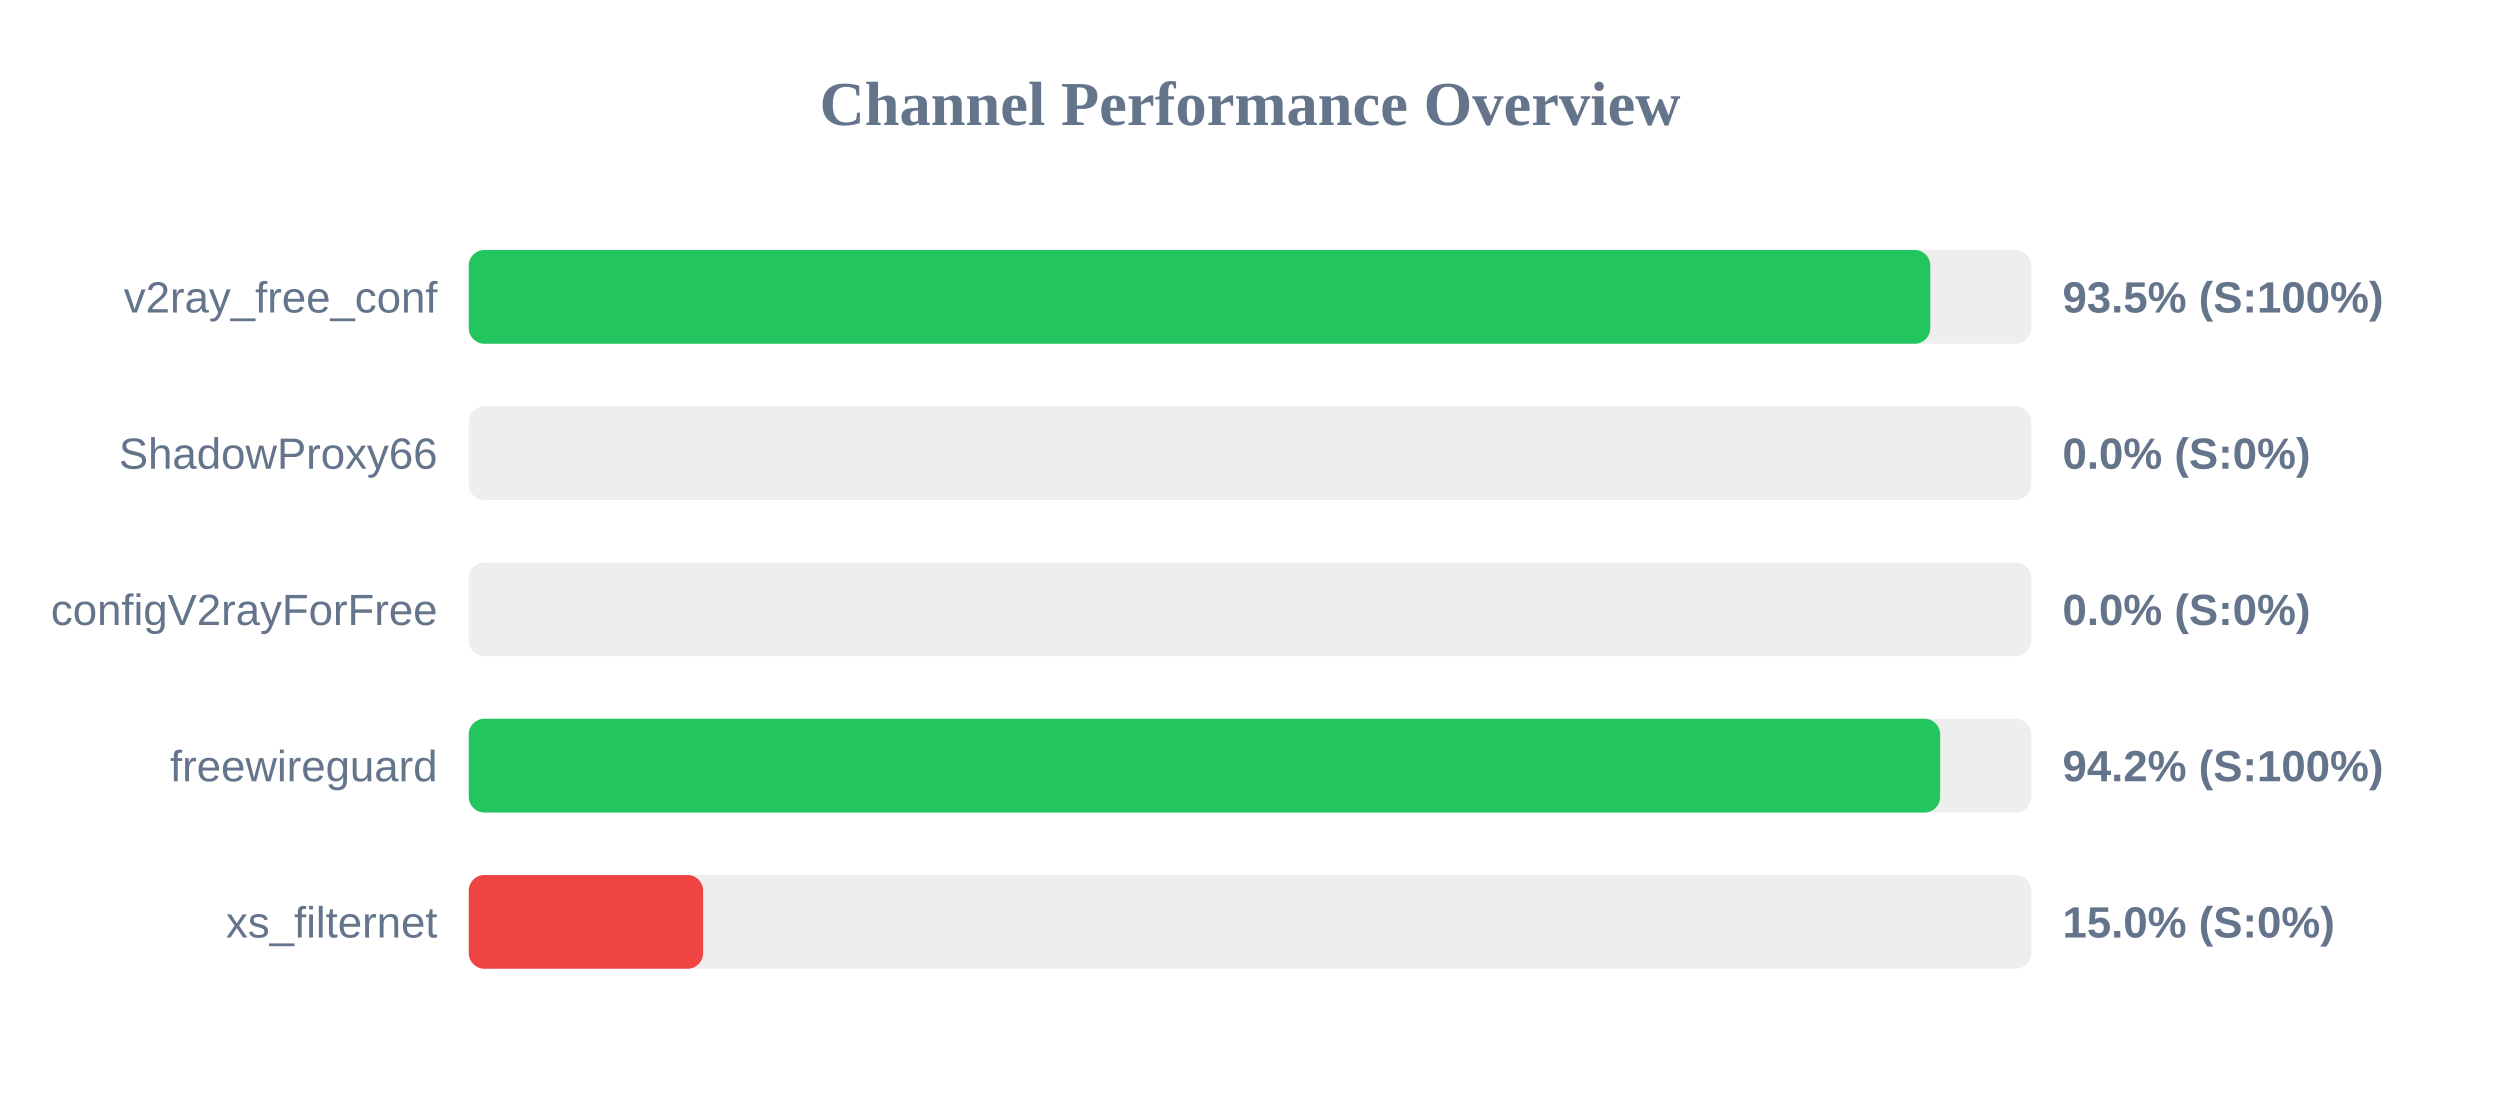
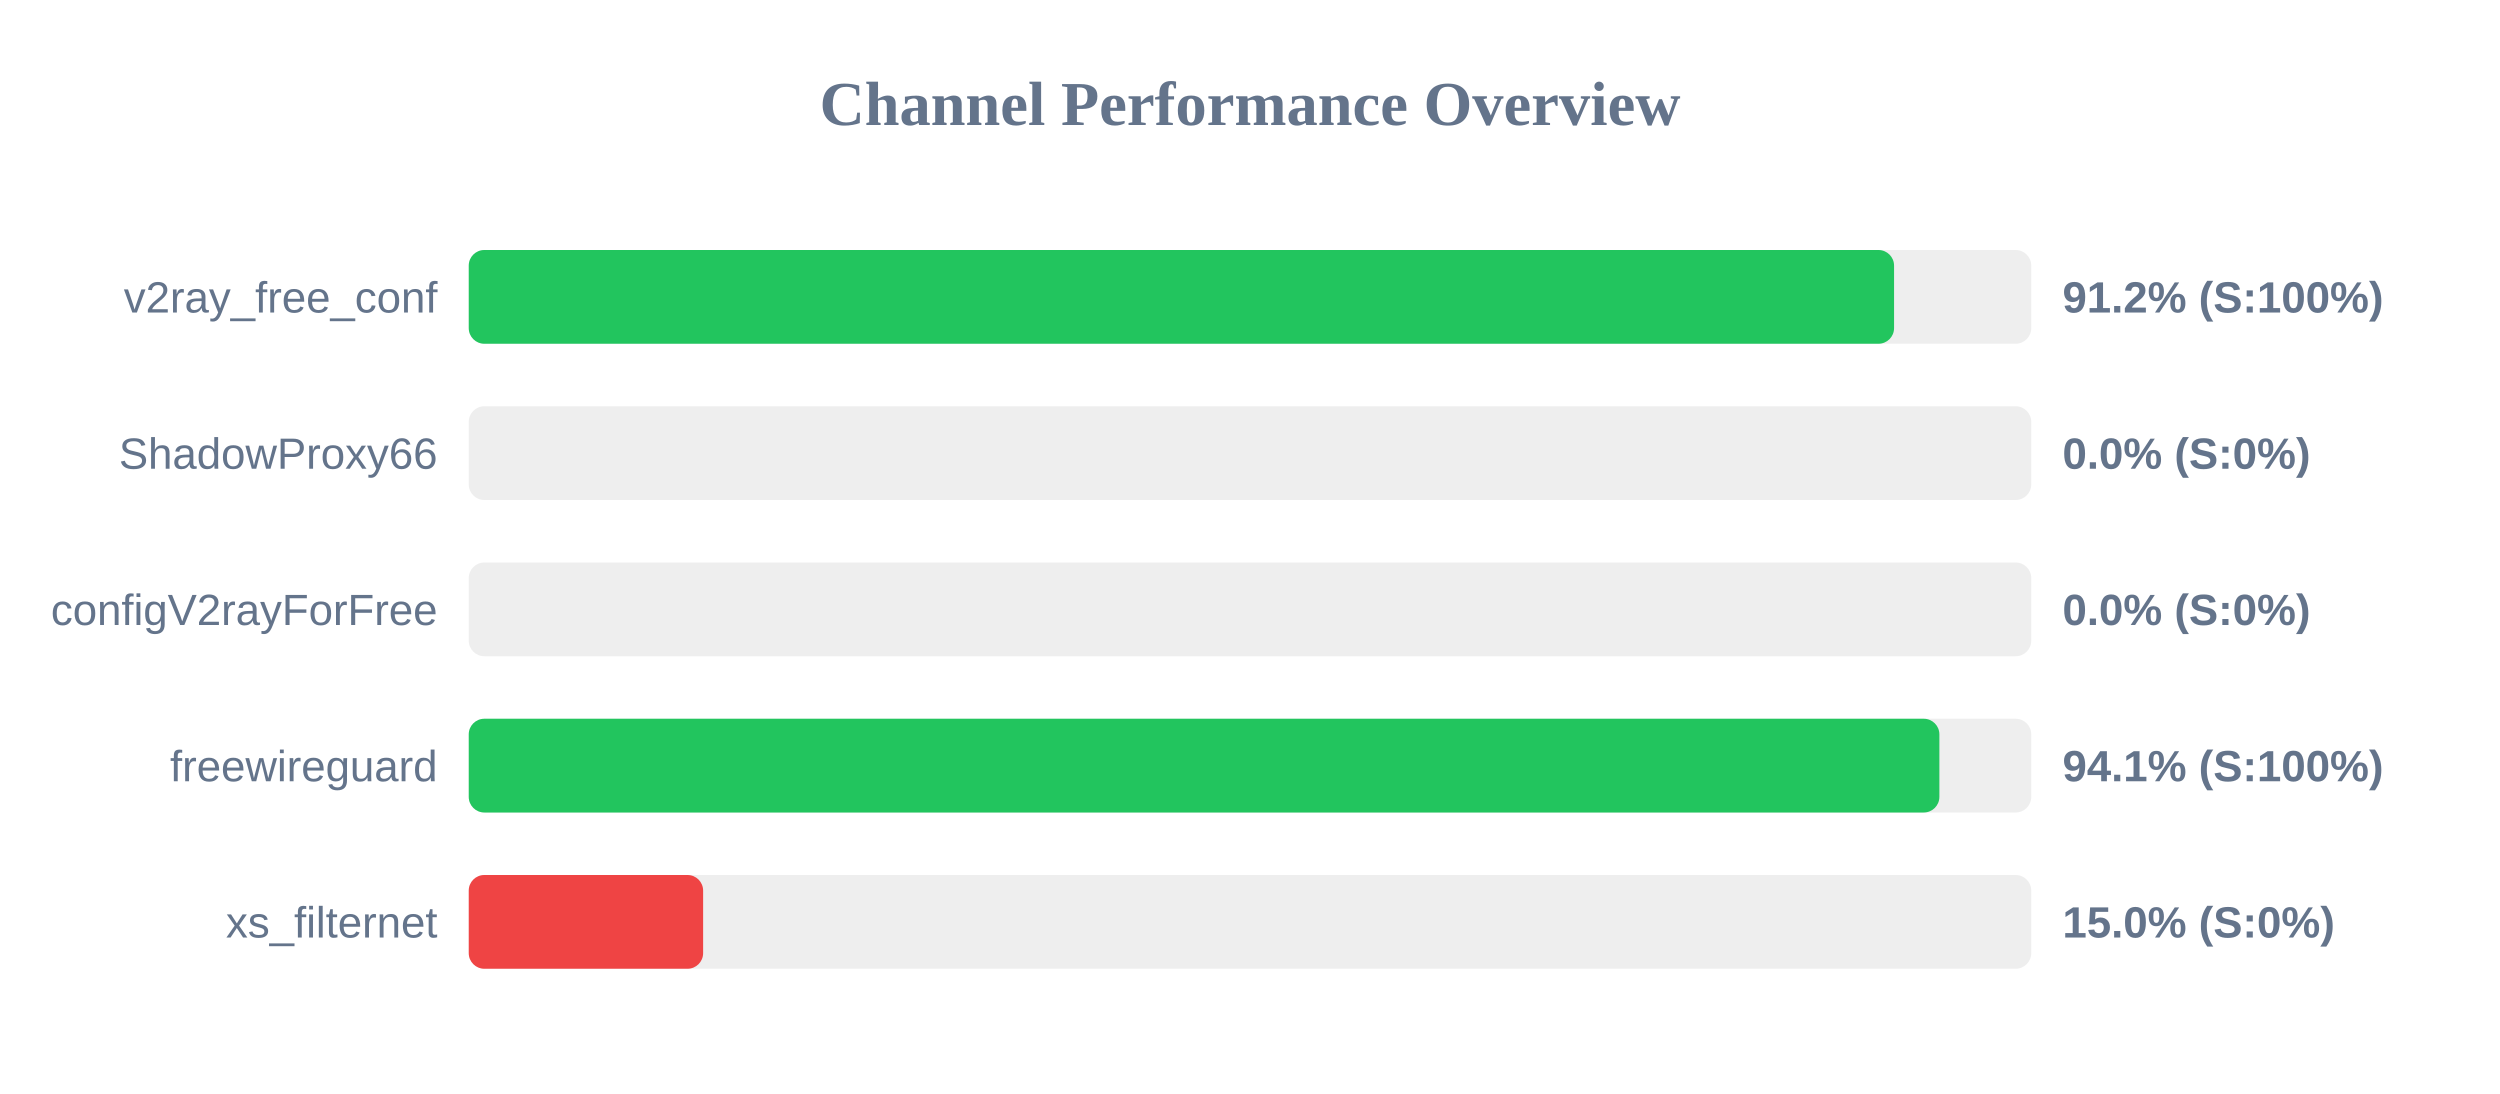
<svg xmlns="http://www.w3.org/2000/svg" width="800" height="350" version="1.1">
  <style>
        .row { font: 14px Arial; fill: #64748b; }
        .score { font: bold 14px Arial; fill: #64748b; }
    </style>
  <text x="400" y="40" text-anchor="middle" font-size="20px" font-weight="bold" fill="#64748b">Channel Performance Overview</text>
  <rect x="150" y="80" width="500" height="30" fill="#eee" rx="5" />
-   <rect x="150" y="80" width="467.7" height="30" fill="#22c55e" rx="5" />
+   <rect x="150" y="80" width="456.1" height="30" fill="#22c55e" rx="5" />
  <text x="140" y="100" text-anchor="end" class="row">v2ray_free_conf</text>
-   <text x="660" y="100" text-anchor="start" class="score">93.5% (S:100%)</text>
+   <text x="660" y="100" text-anchor="start" class="score">91.2% (S:100%)</text>
  <rect x="150" y="130" width="500" height="30" fill="#eee" rx="5" />
  <rect x="150" y="130" width="0.0" height="30" fill="#ef4444" rx="5" />
  <text x="140" y="150" text-anchor="end" class="row">ShadowProxy66</text>
  <text x="660" y="150" text-anchor="start" class="score">0.0% (S:0%)</text>
  <rect x="150" y="180" width="500" height="30" fill="#eee" rx="5" />
  <rect x="150" y="180" width="0.0" height="30" fill="#ef4444" rx="5" />
  <text x="140" y="200" text-anchor="end" class="row">configV2rayForFree</text>
  <text x="660" y="200" text-anchor="start" class="score">0.0% (S:0%)</text>
  <rect x="150" y="230" width="500" height="30" fill="#eee" rx="5" />
-   <rect x="150" y="230" width="470.85" height="30" fill="#22c55e" rx="5" />
+   <rect x="150" y="230" width="470.6" height="30" fill="#22c55e" rx="5" />
  <text x="140" y="250" text-anchor="end" class="row">freewireguard</text>
-   <text x="660" y="250" text-anchor="start" class="score">94.2% (S:100%)</text>
+   <text x="660" y="250" text-anchor="start" class="score">94.1% (S:100%)</text>
  <rect x="150" y="280" width="500" height="30" fill="#eee" rx="5" />
  <rect x="150" y="280" width="75.0" height="30" fill="#ef4444" rx="5" />
  <text x="140" y="300" text-anchor="end" class="row">xs_filternet</text>
  <text x="660" y="300" text-anchor="start" class="score">15.0% (S:0%)</text>
</svg>
